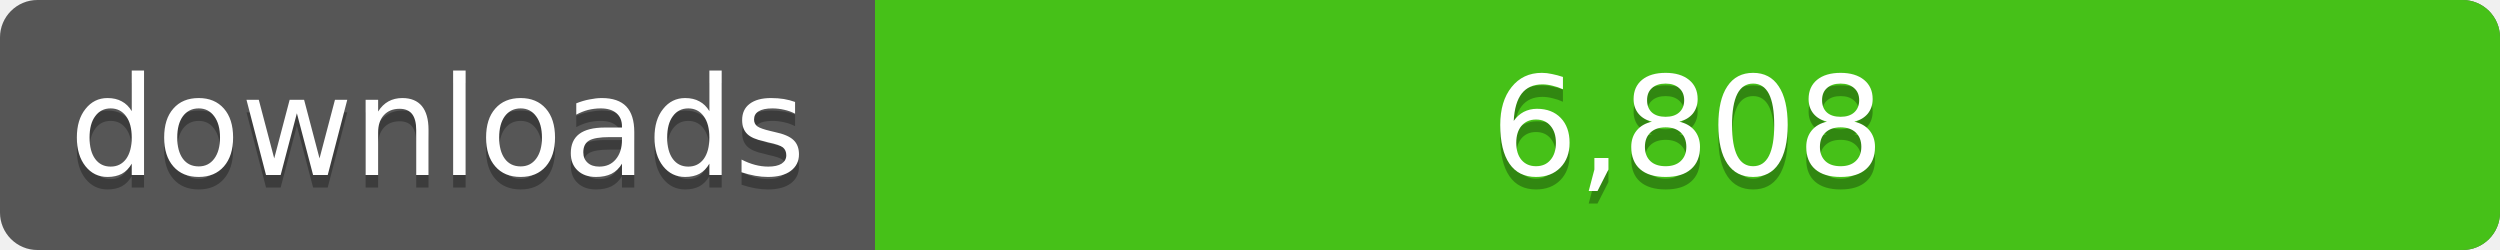
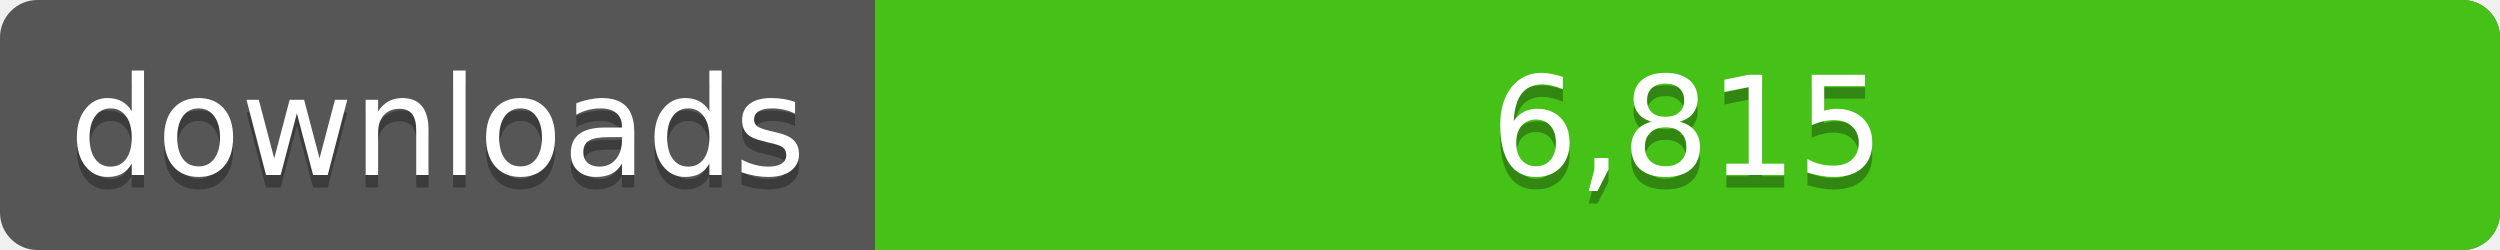
<svg xmlns="http://www.w3.org/2000/svg" width="200" height="20">
  <linearGradient id="a" x2="0" y2="100%%">
    <stop offset="0" stop-color="#bbb" stop-opacity=".1" />
    <stop offset="1" stop-opacity=".1" />
  </linearGradient>
  <rect rx="3" width="200" height="20" fill="#555" />
  <rect rx="3" x="70" width="130" height="20" fill="#4c1" />
  <path fill="#4c1" d="M70 0h4v20h-4z" />
  <rect rx="3" width="200" height="20" fill="url(#a)" />
  <g fill="#fff" text-anchor="middle" font-family="DejaVu Sans,Verdana,Geneva,sans-serif" font-size="11">
    <text x="35" y="15" fill="#010101" fill-opacity=".3">downloads</text>
    <text x="35" y="14">downloads</text>
-     <text x="135" y="15" fill="#010101" fill-opacity=".3">6,808</text>
-     <text x="135" y="14">6,808</text>
+     <text x="135" y="15" fill="#010101" fill-opacity=".3">6,815</text>
+     <text x="135" y="14">6,815</text>
  </g>
</svg>
